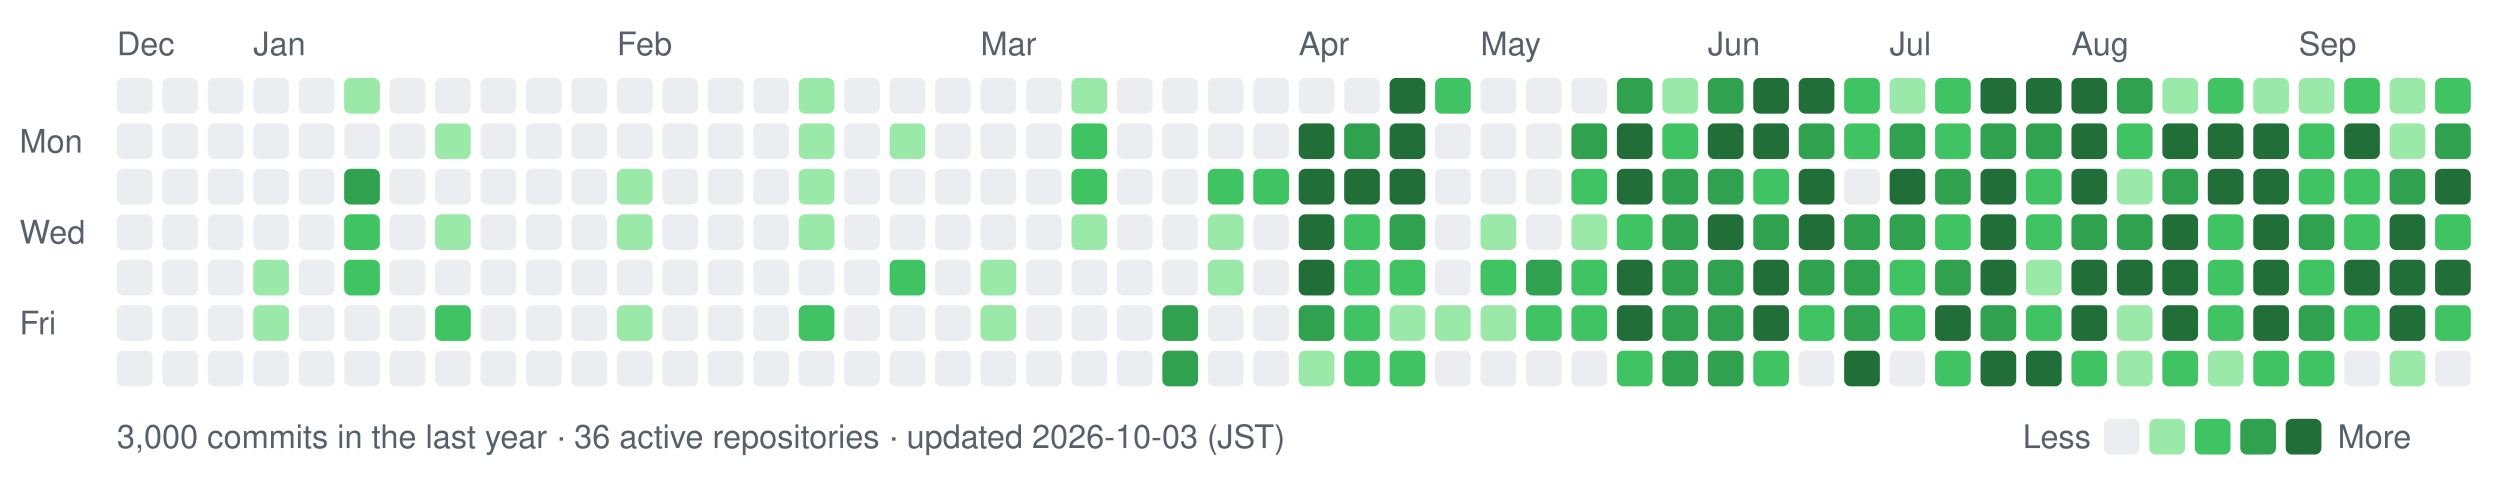
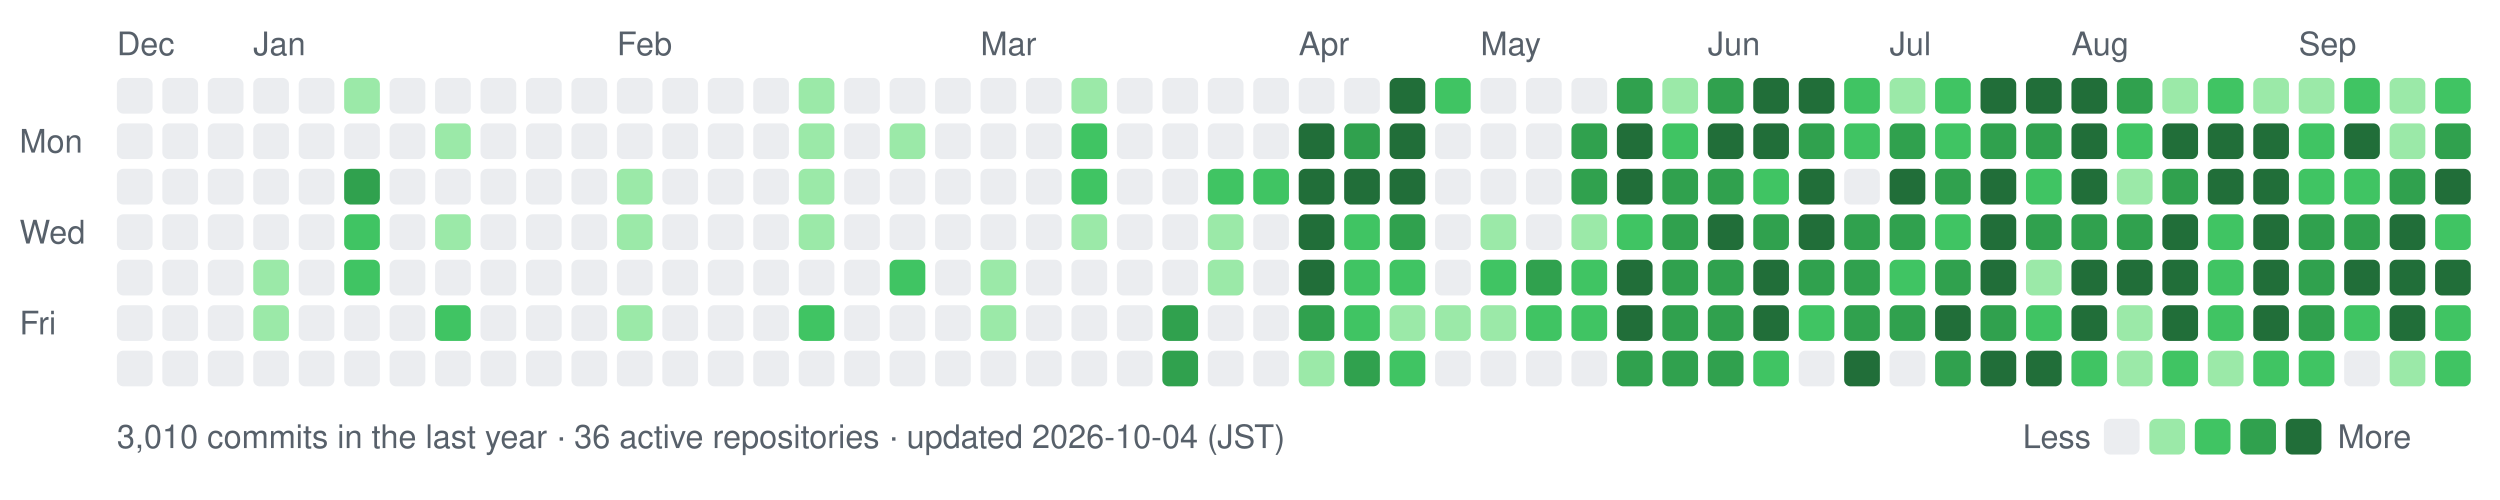
- <svg xmlns="http://www.w3.org/2000/svg" width="770" height="154" viewBox="0 0 770 154" role="img" aria-label="nexa-eng commit activity, last 52 weeks: 3000 commits">
+ <svg xmlns="http://www.w3.org/2000/svg" width="770" height="154" viewBox="0 0 770 154" role="img" aria-label="nexa-eng commit activity, last 52 weeks: 3010 commits">
  <text x="36" y="17" fill="#57606a" font-family="-apple-system,BlinkMacSystemFont,'Segoe UI',Helvetica,Arial,sans-serif" font-size="10">Dec</text>
  <text x="78" y="17" fill="#57606a" font-family="-apple-system,BlinkMacSystemFont,'Segoe UI',Helvetica,Arial,sans-serif" font-size="10">Jan</text>
  <text x="190" y="17" fill="#57606a" font-family="-apple-system,BlinkMacSystemFont,'Segoe UI',Helvetica,Arial,sans-serif" font-size="10">Feb</text>
  <text x="302" y="17" fill="#57606a" font-family="-apple-system,BlinkMacSystemFont,'Segoe UI',Helvetica,Arial,sans-serif" font-size="10">Mar</text>
  <text x="400" y="17" fill="#57606a" font-family="-apple-system,BlinkMacSystemFont,'Segoe UI',Helvetica,Arial,sans-serif" font-size="10">Apr</text>
  <text x="456" y="17" fill="#57606a" font-family="-apple-system,BlinkMacSystemFont,'Segoe UI',Helvetica,Arial,sans-serif" font-size="10">May</text>
  <text x="526" y="17" fill="#57606a" font-family="-apple-system,BlinkMacSystemFont,'Segoe UI',Helvetica,Arial,sans-serif" font-size="10">Jun</text>
  <text x="582" y="17" fill="#57606a" font-family="-apple-system,BlinkMacSystemFont,'Segoe UI',Helvetica,Arial,sans-serif" font-size="10">Jul</text>
  <text x="638" y="17" fill="#57606a" font-family="-apple-system,BlinkMacSystemFont,'Segoe UI',Helvetica,Arial,sans-serif" font-size="10">Aug</text>
  <text x="708" y="17" fill="#57606a" font-family="-apple-system,BlinkMacSystemFont,'Segoe UI',Helvetica,Arial,sans-serif" font-size="10">Sep</text>
  <text x="6" y="47" fill="#57606a" font-family="-apple-system,BlinkMacSystemFont,'Segoe UI',Helvetica,Arial,sans-serif" font-size="10">Mon</text>
  <text x="6" y="75" fill="#57606a" font-family="-apple-system,BlinkMacSystemFont,'Segoe UI',Helvetica,Arial,sans-serif" font-size="10">Wed</text>
  <text x="6" y="103" fill="#57606a" font-family="-apple-system,BlinkMacSystemFont,'Segoe UI',Helvetica,Arial,sans-serif" font-size="10">Fri</text>
  <rect x="36" y="24" width="11" height="11" rx="2" fill="#ebedf0" data-date="2025-12-21" data-count="0" />
  <rect x="36" y="38" width="11" height="11" rx="2" fill="#ebedf0" data-date="2025-12-22" data-count="0" />
  <rect x="36" y="52" width="11" height="11" rx="2" fill="#ebedf0" data-date="2025-12-23" data-count="0" />
  <rect x="36" y="66" width="11" height="11" rx="2" fill="#ebedf0" data-date="2025-12-24" data-count="0" />
  <rect x="36" y="80" width="11" height="11" rx="2" fill="#ebedf0" data-date="2025-12-25" data-count="0" />
  <rect x="36" y="94" width="11" height="11" rx="2" fill="#ebedf0" data-date="2025-12-26" data-count="0" />
  <rect x="36" y="108" width="11" height="11" rx="2" fill="#ebedf0" data-date="2025-12-27" data-count="0" />
  <rect x="50" y="24" width="11" height="11" rx="2" fill="#ebedf0" data-date="2025-12-28" data-count="0" />
  <rect x="50" y="38" width="11" height="11" rx="2" fill="#ebedf0" data-date="2025-12-29" data-count="0" />
  <rect x="50" y="52" width="11" height="11" rx="2" fill="#ebedf0" data-date="2025-12-30" data-count="0" />
  <rect x="50" y="66" width="11" height="11" rx="2" fill="#ebedf0" data-date="2025-12-31" data-count="0" />
  <rect x="50" y="80" width="11" height="11" rx="2" fill="#ebedf0" data-date="2026-01-01" data-count="0" />
  <rect x="50" y="94" width="11" height="11" rx="2" fill="#ebedf0" data-date="2026-01-02" data-count="0" />
  <rect x="50" y="108" width="11" height="11" rx="2" fill="#ebedf0" data-date="2026-01-03" data-count="0" />
  <rect x="64" y="24" width="11" height="11" rx="2" fill="#ebedf0" data-date="2025-12-28" data-count="0" />
  <rect x="64" y="38" width="11" height="11" rx="2" fill="#ebedf0" data-date="2025-12-29" data-count="0" />
  <rect x="64" y="52" width="11" height="11" rx="2" fill="#ebedf0" data-date="2025-12-30" data-count="0" />
  <rect x="64" y="66" width="11" height="11" rx="2" fill="#ebedf0" data-date="2025-12-31" data-count="0" />
  <rect x="64" y="80" width="11" height="11" rx="2" fill="#ebedf0" data-date="2026-01-01" data-count="0" />
  <rect x="64" y="94" width="11" height="11" rx="2" fill="#ebedf0" data-date="2026-01-02" data-count="0" />
  <rect x="64" y="108" width="11" height="11" rx="2" fill="#ebedf0" data-date="2026-01-03" data-count="0" />
  <rect x="78" y="24" width="11" height="11" rx="2" fill="#ebedf0" data-date="2026-01-04" data-count="0" />
  <rect x="78" y="38" width="11" height="11" rx="2" fill="#ebedf0" data-date="2026-01-05" data-count="0" />
  <rect x="78" y="52" width="11" height="11" rx="2" fill="#ebedf0" data-date="2026-01-06" data-count="0" />
  <rect x="78" y="66" width="11" height="11" rx="2" fill="#ebedf0" data-date="2026-01-07" data-count="0" />
  <rect x="78" y="80" width="11" height="11" rx="2" fill="#9be9a8" data-date="2026-01-08" data-count="2" />
  <rect x="78" y="94" width="11" height="11" rx="2" fill="#9be9a8" data-date="2026-01-09" data-count="1" />
  <rect x="78" y="108" width="11" height="11" rx="2" fill="#ebedf0" data-date="2026-01-10" data-count="0" />
  <rect x="92" y="24" width="11" height="11" rx="2" fill="#ebedf0" data-date="2026-01-04" data-count="0" />
  <rect x="92" y="38" width="11" height="11" rx="2" fill="#ebedf0" data-date="2026-01-05" data-count="0" />
  <rect x="92" y="52" width="11" height="11" rx="2" fill="#ebedf0" data-date="2026-01-06" data-count="0" />
  <rect x="92" y="66" width="11" height="11" rx="2" fill="#ebedf0" data-date="2026-01-07" data-count="0" />
  <rect x="92" y="80" width="11" height="11" rx="2" fill="#ebedf0" data-date="2026-01-08" data-count="0" />
  <rect x="92" y="94" width="11" height="11" rx="2" fill="#ebedf0" data-date="2026-01-09" data-count="0" />
  <rect x="92" y="108" width="11" height="11" rx="2" fill="#ebedf0" data-date="2026-01-10" data-count="0" />
  <rect x="106" y="24" width="11" height="11" rx="2" fill="#9be9a8" data-date="2026-01-11" data-count="2" />
  <rect x="106" y="38" width="11" height="11" rx="2" fill="#ebedf0" data-date="2026-01-12" data-count="0" />
  <rect x="106" y="52" width="11" height="11" rx="2" fill="#30a14e" data-date="2026-01-13" data-count="15" />
  <rect x="106" y="66" width="11" height="11" rx="2" fill="#40c463" data-date="2026-01-14" data-count="3" />
  <rect x="106" y="80" width="11" height="11" rx="2" fill="#40c463" data-date="2026-01-15" data-count="3" />
  <rect x="106" y="94" width="11" height="11" rx="2" fill="#ebedf0" data-date="2026-01-16" data-count="0" />
  <rect x="106" y="108" width="11" height="11" rx="2" fill="#ebedf0" data-date="2026-01-17" data-count="0" />
  <rect x="120" y="24" width="11" height="11" rx="2" fill="#ebedf0" data-date="2026-01-11" data-count="0" />
  <rect x="120" y="38" width="11" height="11" rx="2" fill="#ebedf0" data-date="2026-01-12" data-count="0" />
  <rect x="120" y="52" width="11" height="11" rx="2" fill="#ebedf0" data-date="2026-01-13" data-count="0" />
  <rect x="120" y="66" width="11" height="11" rx="2" fill="#ebedf0" data-date="2026-01-14" data-count="0" />
  <rect x="120" y="80" width="11" height="11" rx="2" fill="#ebedf0" data-date="2026-01-15" data-count="0" />
  <rect x="120" y="94" width="11" height="11" rx="2" fill="#ebedf0" data-date="2026-01-16" data-count="0" />
  <rect x="120" y="108" width="11" height="11" rx="2" fill="#ebedf0" data-date="2026-01-17" data-count="0" />
  <rect x="134" y="24" width="11" height="11" rx="2" fill="#ebedf0" data-date="2026-01-18" data-count="0" />
  <rect x="134" y="38" width="11" height="11" rx="2" fill="#9be9a8" data-date="2026-01-19" data-count="1" />
  <rect x="134" y="52" width="11" height="11" rx="2" fill="#ebedf0" data-date="2026-01-20" data-count="0" />
  <rect x="134" y="66" width="11" height="11" rx="2" fill="#9be9a8" data-date="2026-01-21" data-count="2" />
  <rect x="134" y="80" width="11" height="11" rx="2" fill="#ebedf0" data-date="2026-01-22" data-count="0" />
  <rect x="134" y="94" width="11" height="11" rx="2" fill="#40c463" data-date="2026-01-23" data-count="3" />
  <rect x="134" y="108" width="11" height="11" rx="2" fill="#ebedf0" data-date="2026-01-24" data-count="0" />
  <rect x="148" y="24" width="11" height="11" rx="2" fill="#ebedf0" data-date="2026-01-18" data-count="0" />
  <rect x="148" y="38" width="11" height="11" rx="2" fill="#ebedf0" data-date="2026-01-19" data-count="0" />
  <rect x="148" y="52" width="11" height="11" rx="2" fill="#ebedf0" data-date="2026-01-20" data-count="0" />
  <rect x="148" y="66" width="11" height="11" rx="2" fill="#ebedf0" data-date="2026-01-21" data-count="0" />
  <rect x="148" y="80" width="11" height="11" rx="2" fill="#ebedf0" data-date="2026-01-22" data-count="0" />
  <rect x="148" y="94" width="11" height="11" rx="2" fill="#ebedf0" data-date="2026-01-23" data-count="0" />
  <rect x="148" y="108" width="11" height="11" rx="2" fill="#ebedf0" data-date="2026-01-24" data-count="0" />
  <rect x="162" y="24" width="11" height="11" rx="2" fill="#ebedf0" data-date="2026-01-25" data-count="0" />
  <rect x="162" y="38" width="11" height="11" rx="2" fill="#ebedf0" data-date="2026-01-26" data-count="0" />
  <rect x="162" y="52" width="11" height="11" rx="2" fill="#ebedf0" data-date="2026-01-27" data-count="0" />
  <rect x="162" y="66" width="11" height="11" rx="2" fill="#ebedf0" data-date="2026-01-28" data-count="0" />
  <rect x="162" y="80" width="11" height="11" rx="2" fill="#ebedf0" data-date="2026-01-29" data-count="0" />
  <rect x="162" y="94" width="11" height="11" rx="2" fill="#ebedf0" data-date="2026-01-30" data-count="0" />
  <rect x="162" y="108" width="11" height="11" rx="2" fill="#ebedf0" data-date="2026-01-31" data-count="0" />
  <rect x="176" y="24" width="11" height="11" rx="2" fill="#ebedf0" data-date="2026-01-25" data-count="0" />
  <rect x="176" y="38" width="11" height="11" rx="2" fill="#ebedf0" data-date="2026-01-26" data-count="0" />
  <rect x="176" y="52" width="11" height="11" rx="2" fill="#ebedf0" data-date="2026-01-27" data-count="0" />
  <rect x="176" y="66" width="11" height="11" rx="2" fill="#ebedf0" data-date="2026-01-28" data-count="0" />
  <rect x="176" y="80" width="11" height="11" rx="2" fill="#ebedf0" data-date="2026-01-29" data-count="0" />
  <rect x="176" y="94" width="11" height="11" rx="2" fill="#ebedf0" data-date="2026-01-30" data-count="0" />
  <rect x="176" y="108" width="11" height="11" rx="2" fill="#ebedf0" data-date="2026-01-31" data-count="0" />
  <rect x="190" y="24" width="11" height="11" rx="2" fill="#ebedf0" data-date="2026-02-01" data-count="0" />
  <rect x="190" y="38" width="11" height="11" rx="2" fill="#ebedf0" data-date="2026-02-02" data-count="0" />
  <rect x="190" y="52" width="11" height="11" rx="2" fill="#9be9a8" data-date="2026-02-03" data-count="1" />
  <rect x="190" y="66" width="11" height="11" rx="2" fill="#9be9a8" data-date="2026-02-04" data-count="1" />
  <rect x="190" y="80" width="11" height="11" rx="2" fill="#ebedf0" data-date="2026-02-05" data-count="0" />
  <rect x="190" y="94" width="11" height="11" rx="2" fill="#9be9a8" data-date="2026-02-06" data-count="2" />
  <rect x="190" y="108" width="11" height="11" rx="2" fill="#ebedf0" data-date="2026-02-07" data-count="0" />
  <rect x="204" y="24" width="11" height="11" rx="2" fill="#ebedf0" data-date="2026-02-01" data-count="0" />
  <rect x="204" y="38" width="11" height="11" rx="2" fill="#ebedf0" data-date="2026-02-02" data-count="0" />
  <rect x="204" y="52" width="11" height="11" rx="2" fill="#ebedf0" data-date="2026-02-03" data-count="0" />
  <rect x="204" y="66" width="11" height="11" rx="2" fill="#ebedf0" data-date="2026-02-04" data-count="0" />
  <rect x="204" y="80" width="11" height="11" rx="2" fill="#ebedf0" data-date="2026-02-05" data-count="0" />
  <rect x="204" y="94" width="11" height="11" rx="2" fill="#ebedf0" data-date="2026-02-06" data-count="0" />
  <rect x="204" y="108" width="11" height="11" rx="2" fill="#ebedf0" data-date="2026-02-07" data-count="0" />
  <rect x="218" y="24" width="11" height="11" rx="2" fill="#ebedf0" data-date="2026-02-08" data-count="0" />
  <rect x="218" y="38" width="11" height="11" rx="2" fill="#ebedf0" data-date="2026-02-09" data-count="0" />
  <rect x="218" y="52" width="11" height="11" rx="2" fill="#ebedf0" data-date="2026-02-10" data-count="0" />
  <rect x="218" y="66" width="11" height="11" rx="2" fill="#ebedf0" data-date="2026-02-11" data-count="0" />
  <rect x="218" y="80" width="11" height="11" rx="2" fill="#ebedf0" data-date="2026-02-12" data-count="0" />
  <rect x="218" y="94" width="11" height="11" rx="2" fill="#ebedf0" data-date="2026-02-13" data-count="0" />
  <rect x="218" y="108" width="11" height="11" rx="2" fill="#ebedf0" data-date="2026-02-14" data-count="0" />
  <rect x="232" y="24" width="11" height="11" rx="2" fill="#ebedf0" data-date="2026-02-08" data-count="0" />
  <rect x="232" y="38" width="11" height="11" rx="2" fill="#ebedf0" data-date="2026-02-09" data-count="0" />
  <rect x="232" y="52" width="11" height="11" rx="2" fill="#ebedf0" data-date="2026-02-10" data-count="0" />
  <rect x="232" y="66" width="11" height="11" rx="2" fill="#ebedf0" data-date="2026-02-11" data-count="0" />
  <rect x="232" y="80" width="11" height="11" rx="2" fill="#ebedf0" data-date="2026-02-12" data-count="0" />
  <rect x="232" y="94" width="11" height="11" rx="2" fill="#ebedf0" data-date="2026-02-13" data-count="0" />
  <rect x="232" y="108" width="11" height="11" rx="2" fill="#ebedf0" data-date="2026-02-14" data-count="0" />
  <rect x="246" y="24" width="11" height="11" rx="2" fill="#9be9a8" data-date="2026-02-15" data-count="1" />
  <rect x="246" y="38" width="11" height="11" rx="2" fill="#9be9a8" data-date="2026-02-16" data-count="2" />
  <rect x="246" y="52" width="11" height="11" rx="2" fill="#9be9a8" data-date="2026-02-17" data-count="2" />
  <rect x="246" y="66" width="11" height="11" rx="2" fill="#9be9a8" data-date="2026-02-18" data-count="1" />
  <rect x="246" y="80" width="11" height="11" rx="2" fill="#ebedf0" data-date="2026-02-19" data-count="0" />
  <rect x="246" y="94" width="11" height="11" rx="2" fill="#40c463" data-date="2026-02-20" data-count="4" />
  <rect x="246" y="108" width="11" height="11" rx="2" fill="#ebedf0" data-date="2026-02-21" data-count="0" />
  <rect x="260" y="24" width="11" height="11" rx="2" fill="#ebedf0" data-date="2026-02-15" data-count="0" />
  <rect x="260" y="38" width="11" height="11" rx="2" fill="#ebedf0" data-date="2026-02-16" data-count="0" />
  <rect x="260" y="52" width="11" height="11" rx="2" fill="#ebedf0" data-date="2026-02-17" data-count="0" />
  <rect x="260" y="66" width="11" height="11" rx="2" fill="#ebedf0" data-date="2026-02-18" data-count="0" />
  <rect x="260" y="80" width="11" height="11" rx="2" fill="#ebedf0" data-date="2026-02-19" data-count="0" />
  <rect x="260" y="94" width="11" height="11" rx="2" fill="#ebedf0" data-date="2026-02-20" data-count="0" />
  <rect x="260" y="108" width="11" height="11" rx="2" fill="#ebedf0" data-date="2026-02-21" data-count="0" />
  <rect x="274" y="24" width="11" height="11" rx="2" fill="#ebedf0" data-date="2026-02-22" data-count="0" />
  <rect x="274" y="38" width="11" height="11" rx="2" fill="#9be9a8" data-date="2026-02-23" data-count="1" />
  <rect x="274" y="52" width="11" height="11" rx="2" fill="#ebedf0" data-date="2026-02-24" data-count="0" />
  <rect x="274" y="66" width="11" height="11" rx="2" fill="#ebedf0" data-date="2026-02-25" data-count="0" />
  <rect x="274" y="80" width="11" height="11" rx="2" fill="#40c463" data-date="2026-02-26" data-count="4" />
  <rect x="274" y="94" width="11" height="11" rx="2" fill="#ebedf0" data-date="2026-02-27" data-count="0" />
  <rect x="274" y="108" width="11" height="11" rx="2" fill="#ebedf0" data-date="2026-02-28" data-count="0" />
  <rect x="288" y="24" width="11" height="11" rx="2" fill="#ebedf0" data-date="2026-02-22" data-count="0" />
  <rect x="288" y="38" width="11" height="11" rx="2" fill="#ebedf0" data-date="2026-02-23" data-count="0" />
  <rect x="288" y="52" width="11" height="11" rx="2" fill="#ebedf0" data-date="2026-02-24" data-count="0" />
  <rect x="288" y="66" width="11" height="11" rx="2" fill="#ebedf0" data-date="2026-02-25" data-count="0" />
  <rect x="288" y="80" width="11" height="11" rx="2" fill="#ebedf0" data-date="2026-02-26" data-count="0" />
  <rect x="288" y="94" width="11" height="11" rx="2" fill="#ebedf0" data-date="2026-02-27" data-count="0" />
  <rect x="288" y="108" width="11" height="11" rx="2" fill="#ebedf0" data-date="2026-02-28" data-count="0" />
  <rect x="302" y="24" width="11" height="11" rx="2" fill="#ebedf0" data-date="2026-03-01" data-count="0" />
  <rect x="302" y="38" width="11" height="11" rx="2" fill="#ebedf0" data-date="2026-03-02" data-count="0" />
  <rect x="302" y="52" width="11" height="11" rx="2" fill="#ebedf0" data-date="2026-03-03" data-count="0" />
  <rect x="302" y="66" width="11" height="11" rx="2" fill="#ebedf0" data-date="2026-03-04" data-count="0" />
  <rect x="302" y="80" width="11" height="11" rx="2" fill="#9be9a8" data-date="2026-03-05" data-count="2" />
  <rect x="302" y="94" width="11" height="11" rx="2" fill="#9be9a8" data-date="2026-03-06" data-count="1" />
  <rect x="302" y="108" width="11" height="11" rx="2" fill="#ebedf0" data-date="2026-03-07" data-count="0" />
  <rect x="316" y="24" width="11" height="11" rx="2" fill="#ebedf0" data-date="2026-03-01" data-count="0" />
  <rect x="316" y="38" width="11" height="11" rx="2" fill="#ebedf0" data-date="2026-03-02" data-count="0" />
  <rect x="316" y="52" width="11" height="11" rx="2" fill="#ebedf0" data-date="2026-03-03" data-count="0" />
  <rect x="316" y="66" width="11" height="11" rx="2" fill="#ebedf0" data-date="2026-03-04" data-count="0" />
  <rect x="316" y="80" width="11" height="11" rx="2" fill="#ebedf0" data-date="2026-03-05" data-count="0" />
  <rect x="316" y="94" width="11" height="11" rx="2" fill="#ebedf0" data-date="2026-03-06" data-count="0" />
  <rect x="316" y="108" width="11" height="11" rx="2" fill="#ebedf0" data-date="2026-03-07" data-count="0" />
  <rect x="330" y="24" width="11" height="11" rx="2" fill="#9be9a8" data-date="2026-03-08" data-count="2" />
  <rect x="330" y="38" width="11" height="11" rx="2" fill="#40c463" data-date="2026-03-09" data-count="4" />
  <rect x="330" y="52" width="11" height="11" rx="2" fill="#40c463" data-date="2026-03-10" data-count="8" />
  <rect x="330" y="66" width="11" height="11" rx="2" fill="#9be9a8" data-date="2026-03-11" data-count="1" />
  <rect x="330" y="80" width="11" height="11" rx="2" fill="#ebedf0" data-date="2026-03-12" data-count="0" />
  <rect x="330" y="94" width="11" height="11" rx="2" fill="#ebedf0" data-date="2026-03-13" data-count="0" />
  <rect x="330" y="108" width="11" height="11" rx="2" fill="#ebedf0" data-date="2026-03-14" data-count="0" />
  <rect x="344" y="24" width="11" height="11" rx="2" fill="#ebedf0" data-date="2026-03-08" data-count="0" />
  <rect x="344" y="38" width="11" height="11" rx="2" fill="#ebedf0" data-date="2026-03-09" data-count="0" />
  <rect x="344" y="52" width="11" height="11" rx="2" fill="#ebedf0" data-date="2026-03-10" data-count="0" />
  <rect x="344" y="66" width="11" height="11" rx="2" fill="#ebedf0" data-date="2026-03-11" data-count="0" />
  <rect x="344" y="80" width="11" height="11" rx="2" fill="#ebedf0" data-date="2026-03-12" data-count="0" />
  <rect x="344" y="94" width="11" height="11" rx="2" fill="#ebedf0" data-date="2026-03-13" data-count="0" />
  <rect x="344" y="108" width="11" height="11" rx="2" fill="#ebedf0" data-date="2026-03-14" data-count="0" />
  <rect x="358" y="24" width="11" height="11" rx="2" fill="#ebedf0" data-date="2026-03-15" data-count="0" />
  <rect x="358" y="38" width="11" height="11" rx="2" fill="#ebedf0" data-date="2026-03-16" data-count="0" />
  <rect x="358" y="52" width="11" height="11" rx="2" fill="#ebedf0" data-date="2026-03-17" data-count="0" />
  <rect x="358" y="66" width="11" height="11" rx="2" fill="#ebedf0" data-date="2026-03-18" data-count="0" />
  <rect x="358" y="80" width="11" height="11" rx="2" fill="#ebedf0" data-date="2026-03-19" data-count="0" />
  <rect x="358" y="94" width="11" height="11" rx="2" fill="#30a14e" data-date="2026-03-20" data-count="17" />
  <rect x="358" y="108" width="11" height="11" rx="2" fill="#30a14e" data-date="2026-03-21" data-count="19" />
  <rect x="372" y="24" width="11" height="11" rx="2" fill="#ebedf0" data-date="2026-03-22" data-count="0" />
  <rect x="372" y="38" width="11" height="11" rx="2" fill="#ebedf0" data-date="2026-03-23" data-count="0" />
  <rect x="372" y="52" width="11" height="11" rx="2" fill="#40c463" data-date="2026-03-24" data-count="6" />
  <rect x="372" y="66" width="11" height="11" rx="2" fill="#9be9a8" data-date="2026-03-25" data-count="2" />
  <rect x="372" y="80" width="11" height="11" rx="2" fill="#9be9a8" data-date="2026-03-26" data-count="1" />
  <rect x="372" y="94" width="11" height="11" rx="2" fill="#ebedf0" data-date="2026-03-27" data-count="0" />
  <rect x="372" y="108" width="11" height="11" rx="2" fill="#ebedf0" data-date="2026-03-28" data-count="0" />
  <rect x="386" y="24" width="11" height="11" rx="2" fill="#ebedf0" data-date="2026-03-29" data-count="0" />
  <rect x="386" y="38" width="11" height="11" rx="2" fill="#ebedf0" data-date="2026-03-30" data-count="0" />
  <rect x="386" y="52" width="11" height="11" rx="2" fill="#40c463" data-date="2026-03-31" data-count="6" />
  <rect x="386" y="66" width="11" height="11" rx="2" fill="#ebedf0" data-date="2026-04-01" data-count="0" />
  <rect x="386" y="80" width="11" height="11" rx="2" fill="#ebedf0" data-date="2026-04-02" data-count="0" />
  <rect x="386" y="94" width="11" height="11" rx="2" fill="#ebedf0" data-date="2026-04-03" data-count="0" />
  <rect x="386" y="108" width="11" height="11" rx="2" fill="#ebedf0" data-date="2026-04-04" data-count="0" />
  <rect x="400" y="24" width="11" height="11" rx="2" fill="#ebedf0" data-date="2026-04-05" data-count="0" />
  <rect x="400" y="38" width="11" height="11" rx="2" fill="#216e39" data-date="2026-04-06" data-count="26" />
  <rect x="400" y="52" width="11" height="11" rx="2" fill="#216e39" data-date="2026-04-07" data-count="70" />
  <rect x="400" y="66" width="11" height="11" rx="2" fill="#216e39" data-date="2026-04-08" data-count="35" />
  <rect x="400" y="80" width="11" height="11" rx="2" fill="#216e39" data-date="2026-04-09" data-count="42" />
  <rect x="400" y="94" width="11" height="11" rx="2" fill="#30a14e" data-date="2026-04-10" data-count="12" />
  <rect x="400" y="108" width="11" height="11" rx="2" fill="#9be9a8" data-date="2026-04-11" data-count="2" />
  <rect x="414" y="24" width="11" height="11" rx="2" fill="#ebedf0" data-date="2026-04-12" data-count="0" />
  <rect x="414" y="38" width="11" height="11" rx="2" fill="#30a14e" data-date="2026-04-13" data-count="12" />
  <rect x="414" y="52" width="11" height="11" rx="2" fill="#216e39" data-date="2026-04-14" data-count="22" />
  <rect x="414" y="66" width="11" height="11" rx="2" fill="#40c463" data-date="2026-04-15" data-count="5" />
  <rect x="414" y="80" width="11" height="11" rx="2" fill="#40c463" data-date="2026-04-16" data-count="8" />
  <rect x="414" y="94" width="11" height="11" rx="2" fill="#40c463" data-date="2026-04-17" data-count="3" />
-   <rect x="414" y="108" width="11" height="11" rx="2" fill="#40c463" data-date="2026-04-18" data-count="11" />
+   <rect x="414" y="108" width="11" height="11" rx="2" fill="#30a14e" data-date="2026-04-18" data-count="11" />
  <rect x="428" y="24" width="11" height="11" rx="2" fill="#216e39" data-date="2026-04-19" data-count="30" />
  <rect x="428" y="38" width="11" height="11" rx="2" fill="#216e39" data-date="2026-04-20" data-count="38" />
  <rect x="428" y="52" width="11" height="11" rx="2" fill="#216e39" data-date="2026-04-21" data-count="47" />
  <rect x="428" y="66" width="11" height="11" rx="2" fill="#30a14e" data-date="2026-04-22" data-count="19" />
  <rect x="428" y="80" width="11" height="11" rx="2" fill="#40c463" data-date="2026-04-23" data-count="3" />
  <rect x="428" y="94" width="11" height="11" rx="2" fill="#9be9a8" data-date="2026-04-24" data-count="1" />
  <rect x="428" y="108" width="11" height="11" rx="2" fill="#40c463" data-date="2026-04-25" data-count="4" />
  <rect x="442" y="24" width="11" height="11" rx="2" fill="#40c463" data-date="2026-04-26" data-count="5" />
  <rect x="442" y="38" width="11" height="11" rx="2" fill="#ebedf0" data-date="2026-04-27" data-count="0" />
  <rect x="442" y="52" width="11" height="11" rx="2" fill="#ebedf0" data-date="2026-04-28" data-count="0" />
  <rect x="442" y="66" width="11" height="11" rx="2" fill="#ebedf0" data-date="2026-04-29" data-count="0" />
  <rect x="442" y="80" width="11" height="11" rx="2" fill="#ebedf0" data-date="2026-04-30" data-count="0" />
  <rect x="442" y="94" width="11" height="11" rx="2" fill="#9be9a8" data-date="2026-05-01" data-count="2" />
  <rect x="442" y="108" width="11" height="11" rx="2" fill="#ebedf0" data-date="2026-05-02" data-count="0" />
  <rect x="456" y="24" width="11" height="11" rx="2" fill="#ebedf0" data-date="2026-05-03" data-count="0" />
  <rect x="456" y="38" width="11" height="11" rx="2" fill="#ebedf0" data-date="2026-05-04" data-count="0" />
  <rect x="456" y="52" width="11" height="11" rx="2" fill="#ebedf0" data-date="2026-05-05" data-count="0" />
  <rect x="456" y="66" width="11" height="11" rx="2" fill="#9be9a8" data-date="2026-05-06" data-count="2" />
  <rect x="456" y="80" width="11" height="11" rx="2" fill="#40c463" data-date="2026-05-07" data-count="10" />
  <rect x="456" y="94" width="11" height="11" rx="2" fill="#9be9a8" data-date="2026-05-08" data-count="1" />
  <rect x="456" y="108" width="11" height="11" rx="2" fill="#ebedf0" data-date="2026-05-09" data-count="0" />
  <rect x="470" y="24" width="11" height="11" rx="2" fill="#ebedf0" data-date="2026-05-10" data-count="0" />
  <rect x="470" y="38" width="11" height="11" rx="2" fill="#ebedf0" data-date="2026-05-11" data-count="0" />
  <rect x="470" y="52" width="11" height="11" rx="2" fill="#ebedf0" data-date="2026-05-12" data-count="0" />
  <rect x="470" y="66" width="11" height="11" rx="2" fill="#ebedf0" data-date="2026-05-13" data-count="0" />
  <rect x="470" y="80" width="11" height="11" rx="2" fill="#30a14e" data-date="2026-05-14" data-count="13" />
  <rect x="470" y="94" width="11" height="11" rx="2" fill="#40c463" data-date="2026-05-15" data-count="9" />
  <rect x="470" y="108" width="11" height="11" rx="2" fill="#ebedf0" data-date="2026-05-16" data-count="0" />
  <rect x="484" y="24" width="11" height="11" rx="2" fill="#ebedf0" data-date="2026-05-17" data-count="0" />
  <rect x="484" y="38" width="11" height="11" rx="2" fill="#30a14e" data-date="2026-05-18" data-count="15" />
-   <rect x="484" y="52" width="11" height="11" rx="2" fill="#40c463" data-date="2026-05-19" data-count="11" />
+   <rect x="484" y="52" width="11" height="11" rx="2" fill="#30a14e" data-date="2026-05-19" data-count="11" />
  <rect x="484" y="66" width="11" height="11" rx="2" fill="#9be9a8" data-date="2026-05-20" data-count="2" />
  <rect x="484" y="80" width="11" height="11" rx="2" fill="#40c463" data-date="2026-05-21" data-count="6" />
  <rect x="484" y="94" width="11" height="11" rx="2" fill="#40c463" data-date="2026-05-22" data-count="5" />
  <rect x="484" y="108" width="11" height="11" rx="2" fill="#ebedf0" data-date="2026-05-23" data-count="0" />
  <rect x="498" y="24" width="11" height="11" rx="2" fill="#30a14e" data-date="2026-05-24" data-count="14" />
  <rect x="498" y="38" width="11" height="11" rx="2" fill="#216e39" data-date="2026-05-25" data-count="73" />
  <rect x="498" y="52" width="11" height="11" rx="2" fill="#216e39" data-date="2026-05-26" data-count="43" />
  <rect x="498" y="66" width="11" height="11" rx="2" fill="#40c463" data-date="2026-05-27" data-count="10" />
  <rect x="498" y="80" width="11" height="11" rx="2" fill="#216e39" data-date="2026-05-28" data-count="32" />
  <rect x="498" y="94" width="11" height="11" rx="2" fill="#216e39" data-date="2026-05-29" data-count="23" />
-   <rect x="498" y="108" width="11" height="11" rx="2" fill="#40c463" data-date="2026-05-30" data-count="11" />
+   <rect x="498" y="108" width="11" height="11" rx="2" fill="#30a14e" data-date="2026-05-30" data-count="11" />
  <rect x="512" y="24" width="11" height="11" rx="2" fill="#9be9a8" data-date="2026-05-31" data-count="2" />
  <rect x="512" y="38" width="11" height="11" rx="2" fill="#40c463" data-date="2026-06-01" data-count="9" />
  <rect x="512" y="52" width="11" height="11" rx="2" fill="#30a14e" data-date="2026-06-02" data-count="12" />
  <rect x="512" y="66" width="11" height="11" rx="2" fill="#30a14e" data-date="2026-06-03" data-count="19" />
  <rect x="512" y="80" width="11" height="11" rx="2" fill="#30a14e" data-date="2026-06-04" data-count="14" />
  <rect x="512" y="94" width="11" height="11" rx="2" fill="#30a14e" data-date="2026-06-05" data-count="17" />
  <rect x="512" y="108" width="11" height="11" rx="2" fill="#30a14e" data-date="2026-06-06" data-count="14" />
  <rect x="526" y="24" width="11" height="11" rx="2" fill="#30a14e" data-date="2026-06-07" data-count="14" />
  <rect x="526" y="38" width="11" height="11" rx="2" fill="#216e39" data-date="2026-06-08" data-count="21" />
  <rect x="526" y="52" width="11" height="11" rx="2" fill="#30a14e" data-date="2026-06-09" data-count="14" />
  <rect x="526" y="66" width="11" height="11" rx="2" fill="#216e39" data-date="2026-06-10" data-count="26" />
  <rect x="526" y="80" width="11" height="11" rx="2" fill="#30a14e" data-date="2026-06-11" data-count="17" />
  <rect x="526" y="94" width="11" height="11" rx="2" fill="#30a14e" data-date="2026-06-12" data-count="15" />
  <rect x="526" y="108" width="11" height="11" rx="2" fill="#30a14e" data-date="2026-06-13" data-count="19" />
  <rect x="540" y="24" width="11" height="11" rx="2" fill="#216e39" data-date="2026-06-14" data-count="42" />
  <rect x="540" y="38" width="11" height="11" rx="2" fill="#216e39" data-date="2026-06-15" data-count="21" />
  <rect x="540" y="52" width="11" height="11" rx="2" fill="#40c463" data-date="2026-06-16" data-count="5" />
  <rect x="540" y="66" width="11" height="11" rx="2" fill="#30a14e" data-date="2026-06-17" data-count="13" />
  <rect x="540" y="80" width="11" height="11" rx="2" fill="#216e39" data-date="2026-06-18" data-count="39" />
  <rect x="540" y="94" width="11" height="11" rx="2" fill="#216e39" data-date="2026-06-19" data-count="33" />
  <rect x="540" y="108" width="11" height="11" rx="2" fill="#40c463" data-date="2026-06-20" data-count="7" />
  <rect x="554" y="24" width="11" height="11" rx="2" fill="#216e39" data-date="2026-06-21" data-count="26" />
  <rect x="554" y="38" width="11" height="11" rx="2" fill="#30a14e" data-date="2026-06-22" data-count="18" />
  <rect x="554" y="52" width="11" height="11" rx="2" fill="#216e39" data-date="2026-06-23" data-count="27" />
  <rect x="554" y="66" width="11" height="11" rx="2" fill="#216e39" data-date="2026-06-24" data-count="25" />
  <rect x="554" y="80" width="11" height="11" rx="2" fill="#30a14e" data-date="2026-06-25" data-count="17" />
  <rect x="554" y="94" width="11" height="11" rx="2" fill="#40c463" data-date="2026-06-26" data-count="8" />
  <rect x="554" y="108" width="11" height="11" rx="2" fill="#ebedf0" data-date="2026-06-27" data-count="0" />
  <rect x="568" y="24" width="11" height="11" rx="2" fill="#40c463" data-date="2026-06-28" data-count="3" />
  <rect x="568" y="38" width="11" height="11" rx="2" fill="#40c463" data-date="2026-06-29" data-count="4" />
  <rect x="568" y="52" width="11" height="11" rx="2" fill="#ebedf0" data-date="2026-06-30" data-count="0" />
  <rect x="568" y="66" width="11" height="11" rx="2" fill="#30a14e" data-date="2026-07-01" data-count="12" />
  <rect x="568" y="80" width="11" height="11" rx="2" fill="#30a14e" data-date="2026-07-02" data-count="16" />
  <rect x="568" y="94" width="11" height="11" rx="2" fill="#30a14e" data-date="2026-07-03" data-count="19" />
  <rect x="568" y="108" width="11" height="11" rx="2" fill="#216e39" data-date="2026-07-04" data-count="30" />
  <rect x="582" y="24" width="11" height="11" rx="2" fill="#9be9a8" data-date="2026-07-05" data-count="2" />
  <rect x="582" y="38" width="11" height="11" rx="2" fill="#30a14e" data-date="2026-07-06" data-count="13" />
  <rect x="582" y="52" width="11" height="11" rx="2" fill="#216e39" data-date="2026-07-07" data-count="25" />
  <rect x="582" y="66" width="11" height="11" rx="2" fill="#30a14e" data-date="2026-07-08" data-count="14" />
  <rect x="582" y="80" width="11" height="11" rx="2" fill="#40c463" data-date="2026-07-09" data-count="9" />
-   <rect x="582" y="94" width="11" height="11" rx="2" fill="#40c463" data-date="2026-07-10" data-count="11" />
+   <rect x="582" y="94" width="11" height="11" rx="2" fill="#30a14e" data-date="2026-07-10" data-count="11" />
  <rect x="582" y="108" width="11" height="11" rx="2" fill="#ebedf0" data-date="2026-07-11" data-count="0" />
  <rect x="596" y="24" width="11" height="11" rx="2" fill="#40c463" data-date="2026-07-12" data-count="10" />
  <rect x="596" y="38" width="11" height="11" rx="2" fill="#40c463" data-date="2026-07-13" data-count="10" />
  <rect x="596" y="52" width="11" height="11" rx="2" fill="#30a14e" data-date="2026-07-14" data-count="14" />
  <rect x="596" y="66" width="11" height="11" rx="2" fill="#40c463" data-date="2026-07-15" data-count="3" />
  <rect x="596" y="80" width="11" height="11" rx="2" fill="#30a14e" data-date="2026-07-16" data-count="12" />
  <rect x="596" y="94" width="11" height="11" rx="2" fill="#216e39" data-date="2026-07-17" data-count="21" />
-   <rect x="596" y="108" width="11" height="11" rx="2" fill="#40c463" data-date="2026-07-18" data-count="11" />
+   <rect x="596" y="108" width="11" height="11" rx="2" fill="#30a14e" data-date="2026-07-18" data-count="11" />
  <rect x="610" y="24" width="11" height="11" rx="2" fill="#216e39" data-date="2026-07-19" data-count="25" />
  <rect x="610" y="38" width="11" height="11" rx="2" fill="#30a14e" data-date="2026-07-20" data-count="20" />
  <rect x="610" y="52" width="11" height="11" rx="2" fill="#216e39" data-date="2026-07-21" data-count="28" />
  <rect x="610" y="66" width="11" height="11" rx="2" fill="#216e39" data-date="2026-07-22" data-count="33" />
  <rect x="610" y="80" width="11" height="11" rx="2" fill="#216e39" data-date="2026-07-23" data-count="50" />
  <rect x="610" y="94" width="11" height="11" rx="2" fill="#30a14e" data-date="2026-07-24" data-count="14" />
  <rect x="610" y="108" width="11" height="11" rx="2" fill="#216e39" data-date="2026-07-25" data-count="21" />
  <rect x="624" y="24" width="11" height="11" rx="2" fill="#216e39" data-date="2026-07-26" data-count="31" />
  <rect x="624" y="38" width="11" height="11" rx="2" fill="#30a14e" data-date="2026-07-27" data-count="20" />
  <rect x="624" y="52" width="11" height="11" rx="2" fill="#40c463" data-date="2026-07-28" data-count="4" />
-   <rect x="624" y="66" width="11" height="11" rx="2" fill="#40c463" data-date="2026-07-29" data-count="11" />
+   <rect x="624" y="66" width="11" height="11" rx="2" fill="#30a14e" data-date="2026-07-29" data-count="11" />
  <rect x="624" y="80" width="11" height="11" rx="2" fill="#9be9a8" data-date="2026-07-30" data-count="2" />
  <rect x="624" y="94" width="11" height="11" rx="2" fill="#40c463" data-date="2026-07-31" data-count="9" />
  <rect x="624" y="108" width="11" height="11" rx="2" fill="#216e39" data-date="2026-08-01" data-count="37" />
  <rect x="638" y="24" width="11" height="11" rx="2" fill="#216e39" data-date="2026-08-02" data-count="22" />
  <rect x="638" y="38" width="11" height="11" rx="2" fill="#216e39" data-date="2026-08-03" data-count="26" />
  <rect x="638" y="52" width="11" height="11" rx="2" fill="#216e39" data-date="2026-08-04" data-count="54" />
  <rect x="638" y="66" width="11" height="11" rx="2" fill="#30a14e" data-date="2026-08-05" data-count="14" />
  <rect x="638" y="80" width="11" height="11" rx="2" fill="#216e39" data-date="2026-08-06" data-count="28" />
  <rect x="638" y="94" width="11" height="11" rx="2" fill="#216e39" data-date="2026-08-07" data-count="23" />
  <rect x="638" y="108" width="11" height="11" rx="2" fill="#40c463" data-date="2026-08-08" data-count="7" />
  <rect x="652" y="24" width="11" height="11" rx="2" fill="#30a14e" data-date="2026-08-09" data-count="18" />
  <rect x="652" y="38" width="11" height="11" rx="2" fill="#40c463" data-date="2026-08-10" data-count="7" />
  <rect x="652" y="52" width="11" height="11" rx="2" fill="#9be9a8" data-date="2026-08-11" data-count="2" />
  <rect x="652" y="66" width="11" height="11" rx="2" fill="#30a14e" data-date="2026-08-12" data-count="12" />
  <rect x="652" y="80" width="11" height="11" rx="2" fill="#216e39" data-date="2026-08-13" data-count="25" />
  <rect x="652" y="94" width="11" height="11" rx="2" fill="#9be9a8" data-date="2026-08-14" data-count="2" />
  <rect x="652" y="108" width="11" height="11" rx="2" fill="#9be9a8" data-date="2026-08-15" data-count="1" />
  <rect x="666" y="24" width="11" height="11" rx="2" fill="#9be9a8" data-date="2026-08-16" data-count="1" />
  <rect x="666" y="38" width="11" height="11" rx="2" fill="#216e39" data-date="2026-08-17" data-count="47" />
  <rect x="666" y="52" width="11" height="11" rx="2" fill="#30a14e" data-date="2026-08-18" data-count="20" />
  <rect x="666" y="66" width="11" height="11" rx="2" fill="#216e39" data-date="2026-08-19" data-count="44" />
  <rect x="666" y="80" width="11" height="11" rx="2" fill="#216e39" data-date="2026-08-20" data-count="28" />
  <rect x="666" y="94" width="11" height="11" rx="2" fill="#216e39" data-date="2026-08-21" data-count="29" />
  <rect x="666" y="108" width="11" height="11" rx="2" fill="#40c463" data-date="2026-08-22" data-count="10" />
  <rect x="680" y="24" width="11" height="11" rx="2" fill="#40c463" data-date="2026-08-23" data-count="7" />
  <rect x="680" y="38" width="11" height="11" rx="2" fill="#216e39" data-date="2026-08-24" data-count="88" />
  <rect x="680" y="52" width="11" height="11" rx="2" fill="#216e39" data-date="2026-08-25" data-count="21" />
  <rect x="680" y="66" width="11" height="11" rx="2" fill="#40c463" data-date="2026-08-26" data-count="5" />
  <rect x="680" y="80" width="11" height="11" rx="2" fill="#40c463" data-date="2026-08-27" data-count="5" />
  <rect x="680" y="94" width="11" height="11" rx="2" fill="#40c463" data-date="2026-08-28" data-count="10" />
  <rect x="680" y="108" width="11" height="11" rx="2" fill="#9be9a8" data-date="2026-08-29" data-count="1" />
  <rect x="694" y="24" width="11" height="11" rx="2" fill="#9be9a8" data-date="2026-08-30" data-count="1" />
  <rect x="694" y="38" width="11" height="11" rx="2" fill="#216e39" data-date="2026-08-31" data-count="21" />
  <rect x="694" y="52" width="11" height="11" rx="2" fill="#216e39" data-date="2026-09-01" data-count="50" />
  <rect x="694" y="66" width="11" height="11" rx="2" fill="#216e39" data-date="2026-09-02" data-count="40" />
  <rect x="694" y="80" width="11" height="11" rx="2" fill="#216e39" data-date="2026-09-03" data-count="26" />
  <rect x="694" y="94" width="11" height="11" rx="2" fill="#216e39" data-date="2026-09-04" data-count="22" />
  <rect x="694" y="108" width="11" height="11" rx="2" fill="#40c463" data-date="2026-09-05" data-count="3" />
  <rect x="708" y="24" width="11" height="11" rx="2" fill="#9be9a8" data-date="2026-09-06" data-count="1" />
  <rect x="708" y="38" width="11" height="11" rx="2" fill="#40c463" data-date="2026-09-07" data-count="5" />
  <rect x="708" y="52" width="11" height="11" rx="2" fill="#40c463" data-date="2026-09-08" data-count="10" />
  <rect x="708" y="66" width="11" height="11" rx="2" fill="#30a14e" data-date="2026-09-09" data-count="12" />
-   <rect x="708" y="80" width="11" height="11" rx="2" fill="#40c463" data-date="2026-09-10" data-count="11" />
+   <rect x="708" y="80" width="11" height="11" rx="2" fill="#30a14e" data-date="2026-09-10" data-count="11" />
  <rect x="708" y="94" width="11" height="11" rx="2" fill="#30a14e" data-date="2026-09-11" data-count="19" />
  <rect x="708" y="108" width="11" height="11" rx="2" fill="#40c463" data-date="2026-09-12" data-count="3" />
  <rect x="722" y="24" width="11" height="11" rx="2" fill="#40c463" data-date="2026-09-13" data-count="4" />
  <rect x="722" y="38" width="11" height="11" rx="2" fill="#216e39" data-date="2026-09-14" data-count="21" />
  <rect x="722" y="52" width="11" height="11" rx="2" fill="#40c463" data-date="2026-09-15" data-count="4" />
-   <rect x="722" y="66" width="11" height="11" rx="2" fill="#40c463" data-date="2026-09-16" data-count="11" />
+   <rect x="722" y="66" width="11" height="11" rx="2" fill="#30a14e" data-date="2026-09-16" data-count="11" />
  <rect x="722" y="80" width="11" height="11" rx="2" fill="#216e39" data-date="2026-09-17" data-count="21" />
  <rect x="722" y="94" width="11" height="11" rx="2" fill="#40c463" data-date="2026-09-18" data-count="5" />
  <rect x="722" y="108" width="11" height="11" rx="2" fill="#ebedf0" data-date="2026-09-19" data-count="0" />
  <rect x="736" y="24" width="11" height="11" rx="2" fill="#9be9a8" data-date="2026-09-20" data-count="1" />
  <rect x="736" y="38" width="11" height="11" rx="2" fill="#9be9a8" data-date="2026-09-21" data-count="1" />
  <rect x="736" y="52" width="11" height="11" rx="2" fill="#30a14e" data-date="2026-09-22" data-count="17" />
  <rect x="736" y="66" width="11" height="11" rx="2" fill="#216e39" data-date="2026-09-23" data-count="44" />
  <rect x="736" y="80" width="11" height="11" rx="2" fill="#216e39" data-date="2026-09-24" data-count="58" />
  <rect x="736" y="94" width="11" height="11" rx="2" fill="#216e39" data-date="2026-09-25" data-count="71" />
  <rect x="736" y="108" width="11" height="11" rx="2" fill="#9be9a8" data-date="2026-09-26" data-count="1" />
  <rect x="750" y="24" width="11" height="11" rx="2" fill="#40c463" data-date="2026-09-27" data-count="3" />
  <rect x="750" y="38" width="11" height="11" rx="2" fill="#30a14e" data-date="2026-09-28" data-count="16" />
  <rect x="750" y="52" width="11" height="11" rx="2" fill="#216e39" data-date="2026-09-29" data-count="41" />
  <rect x="750" y="66" width="11" height="11" rx="2" fill="#40c463" data-date="2026-09-30" data-count="7" />
  <rect x="750" y="80" width="11" height="11" rx="2" fill="#216e39" data-date="2026-10-01" data-count="54" />
-   <rect x="750" y="94" width="11" height="11" rx="2" fill="#40c463" data-date="2026-10-02" data-count="4" />
-   <rect x="750" y="108" width="11" height="11" rx="2" fill="#ebedf0" data-date="2026-10-03" data-count="0" />
-   <text x="36" y="138" fill="#57606a" font-family="-apple-system,BlinkMacSystemFont,'Segoe UI',Helvetica,Arial,sans-serif" font-size="10">3,000 commits in the last year · 36 active repositories · updated 2026-10-03 (JST)</text>
+   <rect x="750" y="94" width="11" height="11" rx="2" fill="#40c463" data-date="2026-10-02" data-count="9" />
+   <rect x="750" y="108" width="11" height="11" rx="2" fill="#40c463" data-date="2026-10-03" data-count="5" />
+   <text x="36" y="138" fill="#57606a" font-family="-apple-system,BlinkMacSystemFont,'Segoe UI',Helvetica,Arial,sans-serif" font-size="10">3,010 commits in the last year · 36 active repositories · updated 2026-10-04 (JST)</text>
  <text x="644" y="138" fill="#57606a" font-family="-apple-system,BlinkMacSystemFont,'Segoe UI',Helvetica,Arial,sans-serif" font-size="10" text-anchor="end">Less</text>
  <rect x="648" y="129" width="11" height="11" rx="2" fill="#ebedf0" />
  <rect x="662" y="129" width="11" height="11" rx="2" fill="#9be9a8" />
  <rect x="676" y="129" width="11" height="11" rx="2" fill="#40c463" />
  <rect x="690" y="129" width="11" height="11" rx="2" fill="#30a14e" />
  <rect x="704" y="129" width="11" height="11" rx="2" fill="#216e39" />
  <text x="720" y="138" fill="#57606a" font-family="-apple-system,BlinkMacSystemFont,'Segoe UI',Helvetica,Arial,sans-serif" font-size="10">More</text>
</svg>
